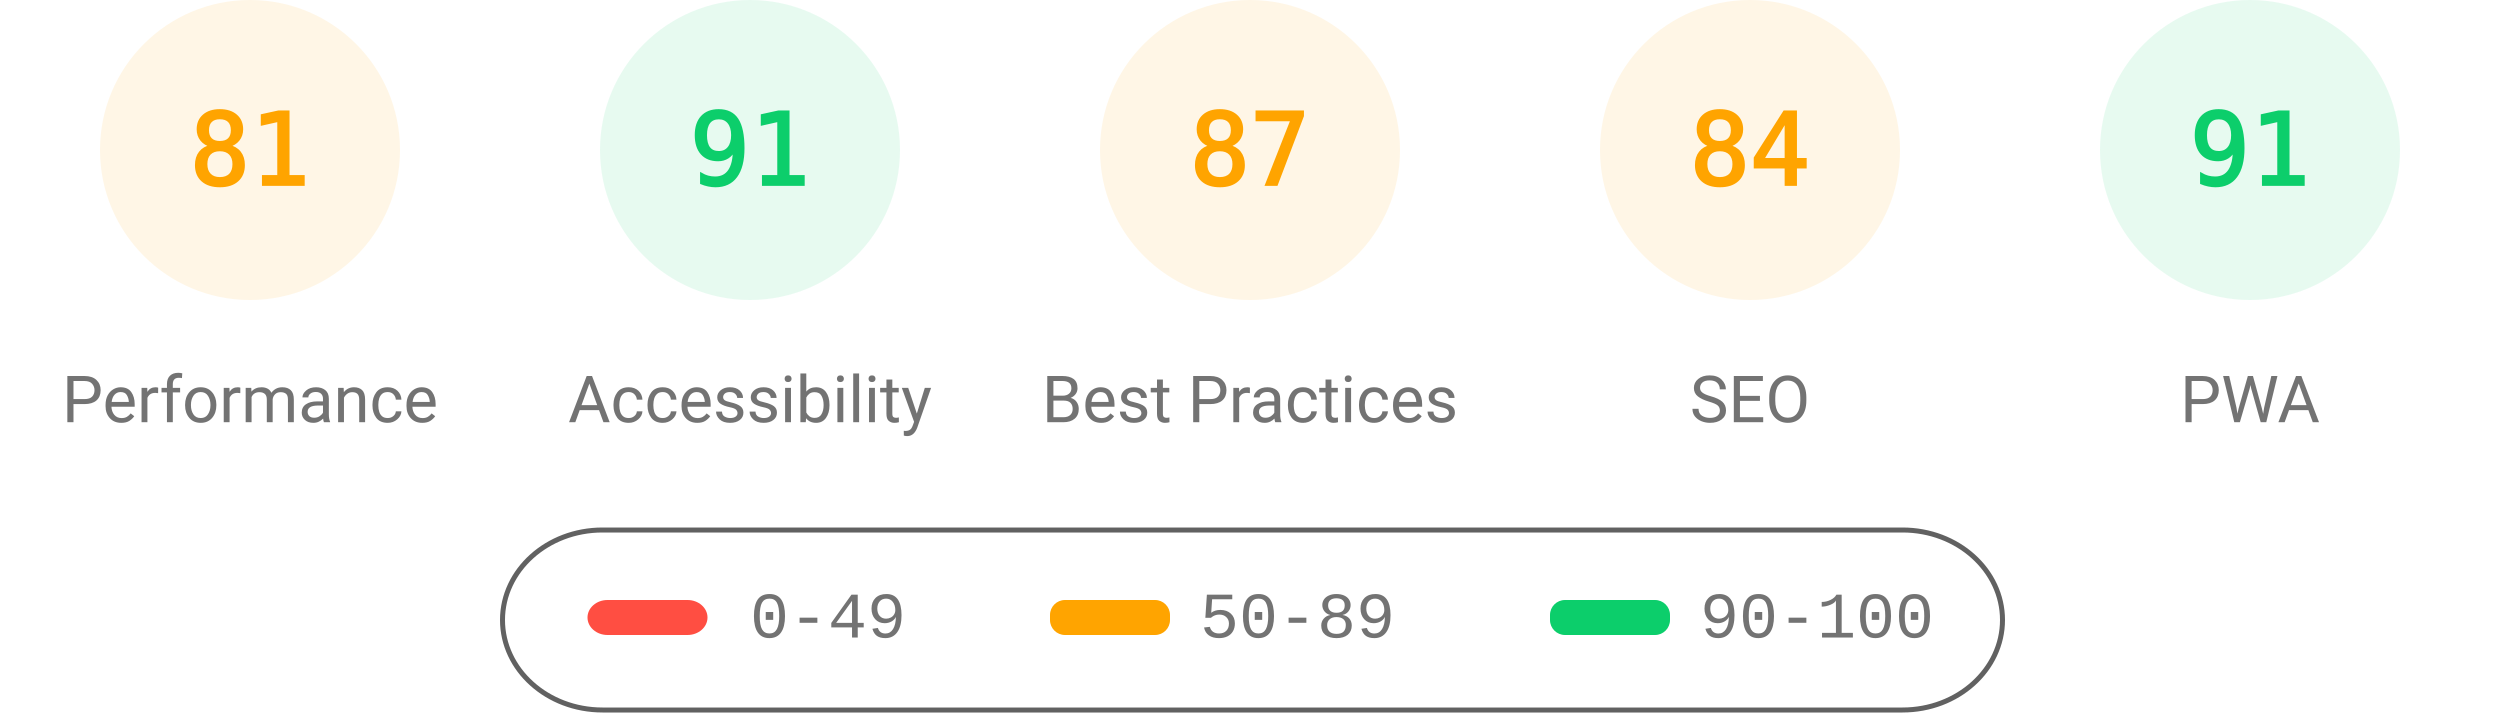
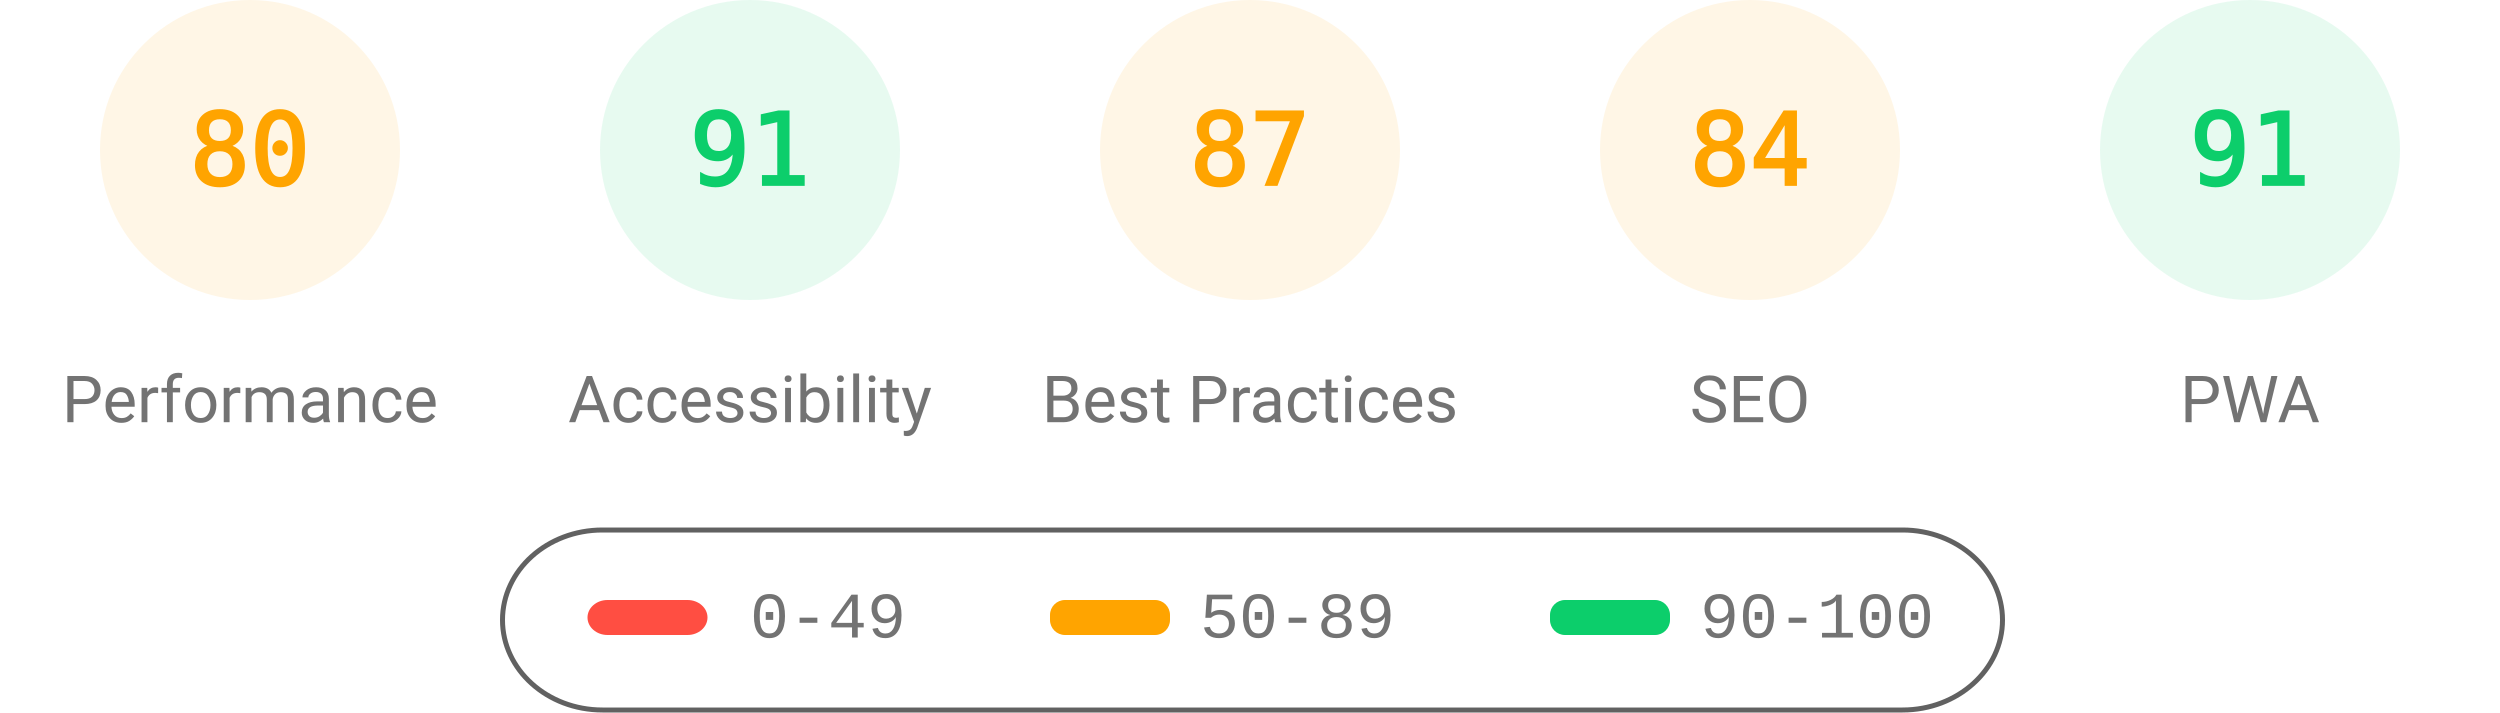
<svg xmlns="http://www.w3.org/2000/svg" class="theme" fill="none" width="1000" height="285">
  <style>
			.gauge-base {
				opacity: 0.1
			}
			.gauge-arc {
				fill: none;
				animation-delay: 250ms;
				stroke-linecap: round;
				transform: rotate(-90deg);
				transform-origin: 100px 60px;
				animation: load-gauge 1s ease forwards
			}
			.guage-text {
				font-size: 40px;
				font-family: monospace;
				text-align: center
			}
			.guage-red {
				color: #ff4e42;
				fill: #ff4e42;
				stroke: #ff4e42
			}
			.guage-orange {
				color: #ffa400;
				fill: #ffa400;
				stroke: #ffa400
			}
			.guage-green {
				color: #0cce6b;
				fill: #0cce6b;
				stroke: #0cce6b
			}
			.theme .guage-undefined {
				color: #5c5c5c;
				fill: #5c5c5c;
				stroke: #5c5c5c
			}
			.guage-title {
				stroke: none;
				font-size: 26px;
				line-height: 26px;
				font-family: Roboto, Halvetica, Arial, sans-serif
			}
			.metric.guage-title {
				font-family: 'Courier New', Courier, monospace
			}
			.theme .guage-title {
				color: #737373;
				fill: #737373
			}
			@keyframes load-gauge {
				from {
					stroke-dasharray: 0 352.858
				}
			}
			.theme
				stroke: #616161
			}
		</style>
  <svg class="guage-div guage-perf guage-orange" viewBox="0 0 200 200" width="200" height="200" x="0" y="0">
    <circle class="gauge-base" r="56" cx="100" cy="60" stroke-width="8" />
-     <circle class="gauge-arc guage-arc-1" r="56" cx="100" cy="60" stroke-width="8" style="stroke-dasharray: 285.005, 351.858;" />
-     <text class="guage-text" x="100px" y="60px" alignment-baseline="central" dominant-baseline="central" text-anchor="middle">81</text>
+     <circle class="gauge-arc guage-arc-1" r="56" cx="100" cy="60" stroke-width="8" style="stroke-dasharray: 281.486, 351.858;" />
+     <text class="guage-text" x="100px" y="60px" alignment-baseline="central" dominant-baseline="central" text-anchor="middle">80</text>
    <text class="guage-title" x="100px" y="160px" alignment-baseline="central" dominant-baseline="central" text-anchor="middle">Performance</text>
  </svg>
  <svg class="guage-div guage-acc guage-green" viewBox="0 0 200 200" width="200" height="200" x="200" y="0">
    <circle class="gauge-base" r="56" cx="100" cy="60" stroke-width="8" />
    <circle class="gauge-arc guage-arc-2" r="56" cx="100" cy="60" stroke-width="8" style="stroke-dasharray: 320.191, 351.858;" />
    <text class="guage-text" x="100px" y="60px" alignment-baseline="central" dominant-baseline="central" text-anchor="middle">91</text>
    <text class="guage-title" x="100px" y="160px" alignment-baseline="central" dominant-baseline="central" text-anchor="middle">Accessibility</text>
  </svg>
  <svg class="guage-div guage-best guage-orange" viewBox="0 0 200 200" width="200" height="200" x="400" y="0">
    <circle class="gauge-base" r="56" cx="100" cy="60" stroke-width="8" />
    <circle class="gauge-arc guage-arc-3" r="56" cx="100" cy="60" stroke-width="8" style="stroke-dasharray: 306.116, 351.858;" />
    <text class="guage-text" x="100px" y="60px" alignment-baseline="central" dominant-baseline="central" text-anchor="middle">87</text>
    <text class="guage-title" x="100px" y="160px" alignment-baseline="central" dominant-baseline="central" text-anchor="middle">Best Practices</text>
  </svg>
  <svg class="guage-div guage-seo guage-orange" viewBox="0 0 200 200" width="200" height="200" x="600" y="0">
    <circle class="gauge-base" r="56" cx="100" cy="60" stroke-width="8" />
    <circle class="gauge-arc guage-arc-4" r="56" cx="100" cy="60" stroke-width="8" style="stroke-dasharray: 295.561, 351.858;" />
    <text class="guage-text" x="100px" y="60px" alignment-baseline="central" dominant-baseline="central" text-anchor="middle">84</text>
    <text class="guage-title" x="100px" y="160px" alignment-baseline="central" dominant-baseline="central" text-anchor="middle">SEO</text>
  </svg>
  <svg class="guage-div guage-pwa guage-green" viewBox="0 0 200 200" width="200" height="200" x="800" y="0">
    <circle class="gauge-base" r="56" cx="100" cy="60" stroke-width="8" />
    <circle class="gauge-arc guage-arc-4" r="56" cx="100" cy="60" stroke-width="8" style="stroke-dasharray: 320.191, 351.858;" />
    <text class="guage-text" x="100px" y="60px" alignment-baseline="central" dominant-baseline="central" text-anchor="middle">91</text>
    <text class="guage-title" x="100px" y="160px" alignment-baseline="central" dominant-baseline="central" text-anchor="middle">PWA</text>
  </svg>
  <svg width="604" height="76" x="200" y="210">
    <g>
      <rect fill="none" id="canvas_background" height="80" width="604" y="-1" x="-1" />
      <g display="none" overflow="visible" y="0" x="0" height="100%" width="100%" id="canvasGrid">
        <rect fill="url(#gridpattern)" stroke-width="0" y="0" x="0" height="100%" width="100%" />
      </g>
    </g>
    <g>
      <rect fill-opacity="0" stroke="#616161" stroke-width="2" rx="40" id="svg_2" height="72" width="600" y="2" x="1" fill="#000000" />
      <rect stroke="#000" rx="8" id="svg_3" height="14" width="48" y="30" x="35" stroke-opacity="null" stroke-width="0" fill="#ff4e42" />
      <rect stroke="#000" rx="6" id="svg_4" height="14" width="48" y="30" x="220" stroke-opacity="null" stroke-width="0" fill="#ffa400" />
      <rect stroke="#000" rx="6" id="svg_5" height="14" width="48" y="30" x="420" stroke-opacity="null" stroke-width="0" fill="#0cce6b" />
      <text xml:space="preserve" text-anchor="start" font-family="'Courier New', Courier, monospace" font-size="26" id="svg_6" y="45" x="100" stroke-opacity="null" stroke-width="0" stroke="#000" fill="#737373">0-49</text>
      <text xml:space="preserve" text-anchor="start" font-family="'Courier New', Courier, monospace" font-size="26" id="svg_7" y="45" x="280" stroke-opacity="null" stroke-width="0" stroke="#000" fill="#737373">50-89</text>
      <text xml:space="preserve" text-anchor="start" font-family="'Courier New', Courier, monospace" font-size="26" id="svg_8" y="45" x="480" stroke-opacity="null" stroke-width="0" stroke="#000" fill="#737373">90-100</text>
    </g>
  </svg>
</svg>
